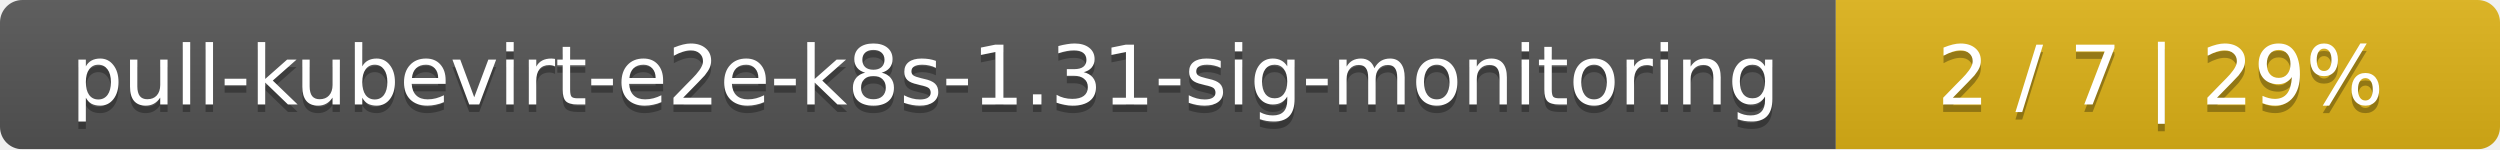
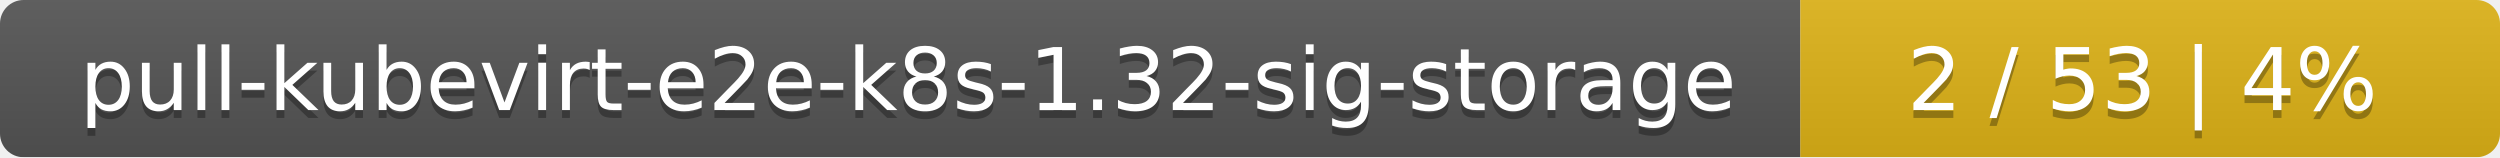
- <svg xmlns="http://www.w3.org/2000/svg" width="335" height="20">
+ <svg xmlns="http://www.w3.org/2000/svg" width="318" height="20">
  <linearGradient id="smooth" x2="0" y2="100%">
    <stop offset="0" stop-color="#bbb" stop-opacity=".1" />
    <stop offset="1" stop-opacity=".1" />
  </linearGradient>
  <mask id="round">
-     <rect width="335" height="20" rx="3" fill="#fff" />
+     <rect width="318" height="20" rx="3" fill="#fff" />
  </mask>
  <g mask="url(#round)">
-     <rect width="246" height="20" fill="#555" />
-     <rect x="246" width="89" height="20" fill="#dfb317" />
-     <rect width="335" height="20" fill="url(#smooth)" />
+     <rect width="229" height="20" fill="#555" />
+     <rect x="229" width="89" height="20" fill="#dfb317" />
+     <rect width="318" height="20" fill="url(#smooth)" />
  </g>
  <g fill="#fff" text-anchor="middle" font-family="DejaVu Sans,Verdana,Geneva,sans-serif" font-size="11">
-     <text x="124" y="15" fill="#010101" fill-opacity=".3">pull-kubevirt-e2e-k8s-1.31-sig-monitoring</text>
-     <text x="124" y="14">pull-kubevirt-e2e-k8s-1.31-sig-monitoring</text>
-     <text x="289.5" y="15" fill="#010101" fill-opacity=".3">2 / 7    |    29%</text>
-     <text x="289.5" y="14">2 / 7    |    29%</text>
+     <text x="115.5" y="15" fill="#010101" fill-opacity=".3">pull-kubevirt-e2e-k8s-1.32-sig-storage</text>
+     <text x="115.5" y="14">pull-kubevirt-e2e-k8s-1.32-sig-storage</text>
+     <text x="272.5" y="15" fill="#010101" fill-opacity=".3">2 / 53    |    4%</text>
+     <text x="272.5" y="14">2 / 53    |    4%</text>
  </g>
</svg>
